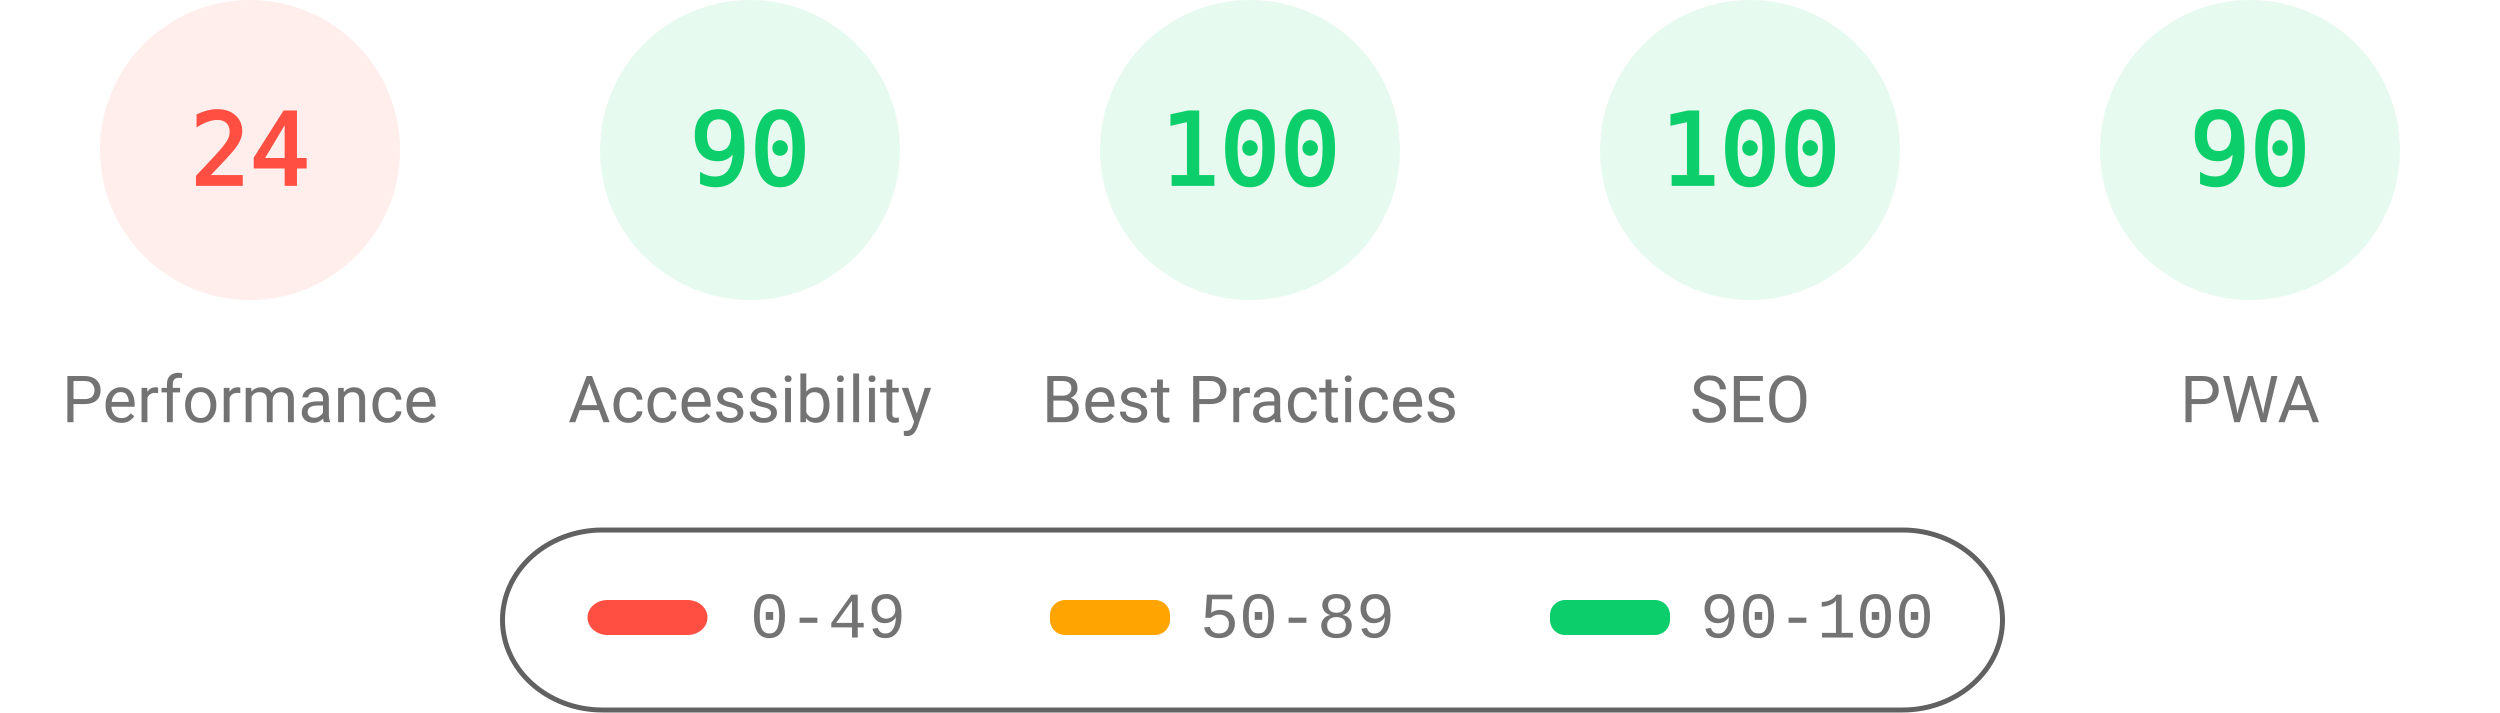
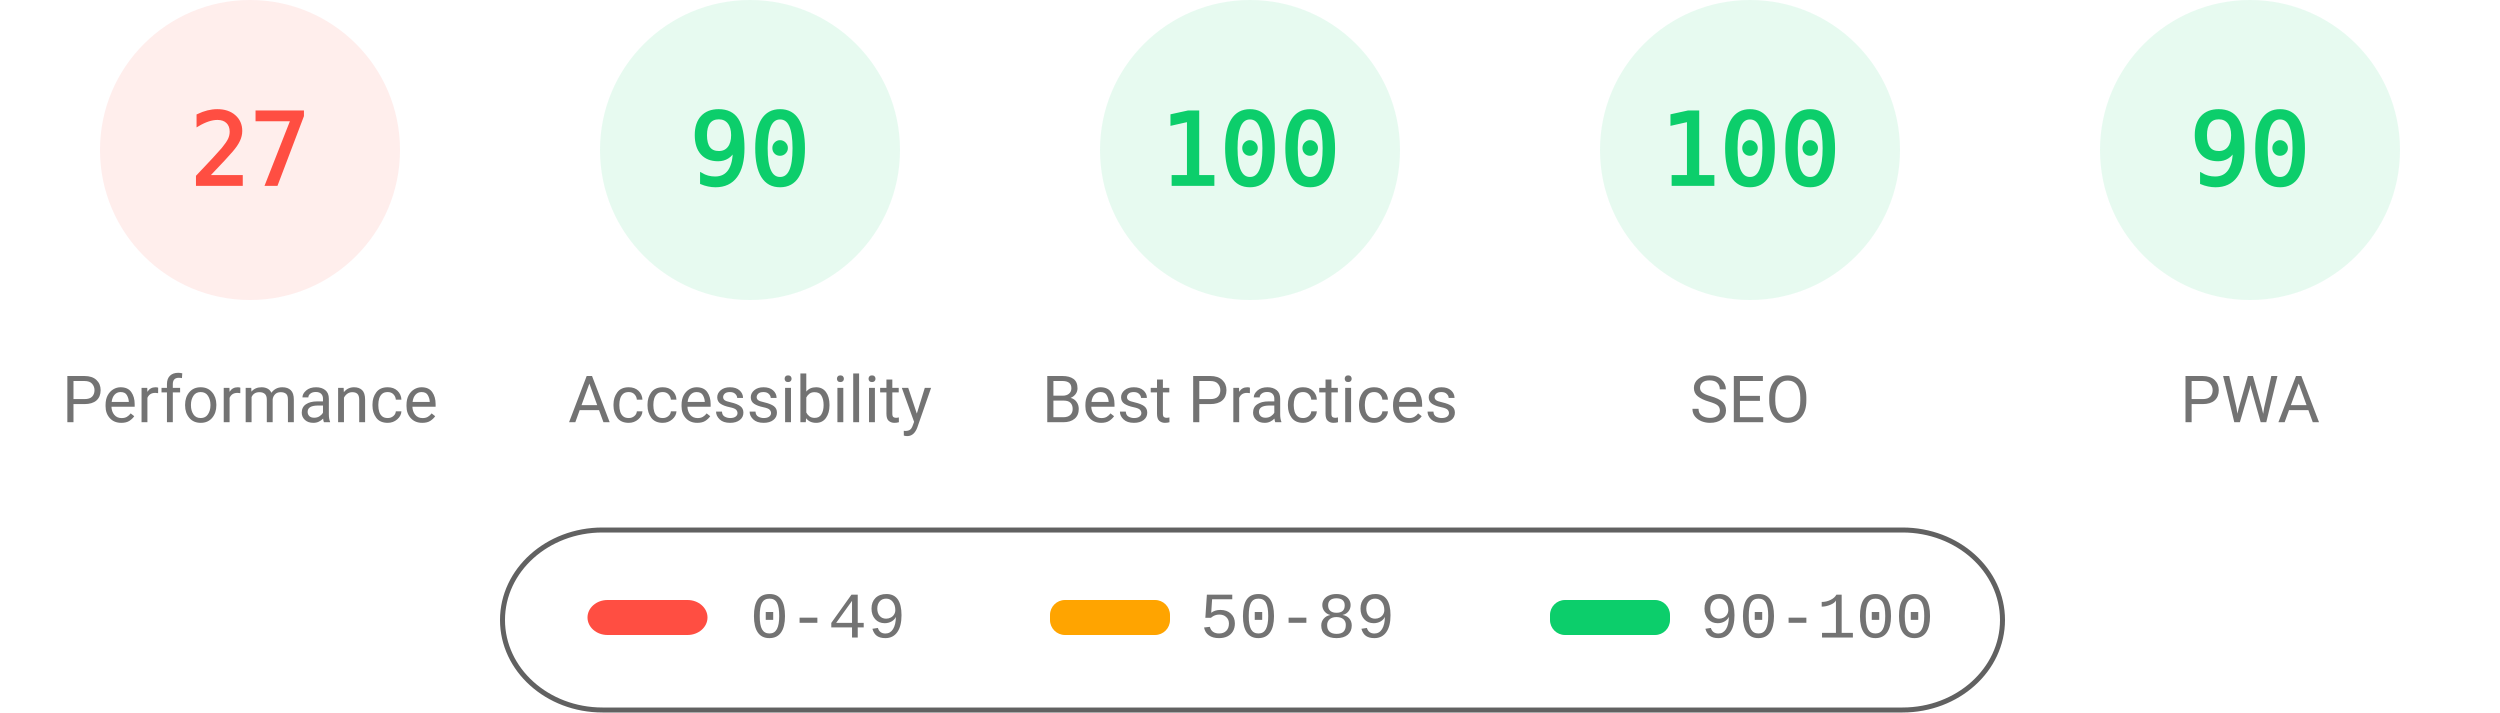
<svg xmlns="http://www.w3.org/2000/svg" fill="none" width="1000" height="285">
  <style>.gauge-base{opacity:.1}.gauge-arc{fill:none;animation-delay:250ms;stroke-linecap:round;transform:rotate(-90deg);transform-origin:100px 60px;animation:load-gauge 1s ease forwards}.guage-text{font-size:40px;font-family:monospace;text-align:center}.guage-red{color:#ff4e42;fill:#ff4e42;stroke:#ff4e42}.guage-orange{color:#ffa400;fill:#ffa400;stroke:#ffa400}.guage-green{color:#0cce6b;fill:#0cce6b;stroke:#0cce6b}.guage-undefined{color:#5c5c5c;fill:#5c5c5c;stroke:#5c5c5c}.guage-title{color:#737373;fill:#737373;stroke:none;font-size:26px;line-height:26px;font-family:Roboto,Halvetica,Arial,sans-serif}@keyframes load-gauge{from{stroke-dasharray:0 352.858}}</style>
  <svg class="guage-div guage-perf guage-red" viewBox="0 0 200 200" width="200" height="200">
    <circle class="gauge-base" r="56" cx="100" cy="60" stroke-width="8" />
-     <circle class="gauge-arc guage-arc-1" r="56" cx="100" cy="60" stroke-width="8" style="stroke-dasharray:84.446,351.858" />
-     <text class="guage-text" x="100" y="60" alignment-baseline="central" dominant-baseline="central" text-anchor="middle">24</text>
+     <circle class="gauge-arc guage-arc-1" r="56" cx="100" cy="60" stroke-width="8" style="stroke-dasharray:95.002,351.858" />
+     <text class="guage-text" x="100" y="60" alignment-baseline="central" dominant-baseline="central" text-anchor="middle">27</text>
    <text class="guage-title" x="100" y="160" alignment-baseline="central" dominant-baseline="central" text-anchor="middle">Performance</text>
  </svg>
  <svg class="guage-div guage-acc guage-green" viewBox="0 0 200 200" width="200" height="200" x="200">
    <circle class="gauge-base" r="56" cx="100" cy="60" stroke-width="8" />
    <circle class="gauge-arc guage-arc-2" r="56" cx="100" cy="60" stroke-width="8" style="stroke-dasharray:316.672,351.858" />
    <text class="guage-text" x="100" y="60" alignment-baseline="central" dominant-baseline="central" text-anchor="middle">90</text>
    <text class="guage-title" x="100" y="160" alignment-baseline="central" dominant-baseline="central" text-anchor="middle">Accessibility</text>
  </svg>
  <svg class="guage-div guage-best guage-green" viewBox="0 0 200 200" width="200" height="200" x="400">
    <circle class="gauge-base" r="56" cx="100" cy="60" stroke-width="8" />
    <circle class="gauge-arc guage-arc-3" r="56" cx="100" cy="60" stroke-width="8" style="stroke-dasharray:351.858,351.858" />
    <text class="guage-text" x="100" y="60" alignment-baseline="central" dominant-baseline="central" text-anchor="middle">100</text>
    <text class="guage-title" x="100" y="160" alignment-baseline="central" dominant-baseline="central" text-anchor="middle">Best Practices</text>
  </svg>
  <svg class="guage-div guage-seo guage-green" viewBox="0 0 200 200" width="200" height="200" x="600">
    <circle class="gauge-base" r="56" cx="100" cy="60" stroke-width="8" />
    <circle class="gauge-arc guage-arc-4" r="56" cx="100" cy="60" stroke-width="8" style="stroke-dasharray:351.858,351.858" />
    <text class="guage-text" x="100" y="60" alignment-baseline="central" dominant-baseline="central" text-anchor="middle">100</text>
    <text class="guage-title" x="100" y="160" alignment-baseline="central" dominant-baseline="central" text-anchor="middle">SEO</text>
  </svg>
  <svg class="guage-div guage-pwa guage-green" viewBox="0 0 200 200" width="200" height="200" x="800">
    <circle class="gauge-base" r="56" cx="100" cy="60" stroke-width="8" />
    <circle class="gauge-arc guage-arc-4" r="56" cx="100" cy="60" stroke-width="8" style="stroke-dasharray:316.672,351.858" />
    <text class="guage-text" x="100" y="60" alignment-baseline="central" dominant-baseline="central" text-anchor="middle">90</text>
    <text class="guage-title" x="100" y="160" alignment-baseline="central" dominant-baseline="central" text-anchor="middle">PWA</text>
  </svg>
  <svg width="604" height="76" x="200" y="210">
    <path fill="none" id="canvas_background" d="M-1-1h604v80H-1z" />
    <rect fill-opacity="0" stroke="#616161" stroke-width="2" rx="40" id="svg_2" height="72" width="600" y="2" x="1" fill="#000" />
    <rect stroke="#000" rx="8" id="svg_3" height="14" width="48" y="30" x="35" stroke-opacity="null" stroke-width="0" fill="#ff4e42" />
    <rect stroke="#000" rx="6" id="svg_4" height="14" width="48" y="30" x="220" stroke-opacity="null" stroke-width="0" fill="#ffa400" />
    <rect stroke="#000" rx="6" id="svg_5" height="14" width="48" y="30" x="420" stroke-opacity="null" stroke-width="0" fill="#0cce6b" />
    <text xml:space="preserve" text-anchor="start" font-family="'Courier New', Courier, monospace" font-size="26" id="svg_6" y="45" x="100" stroke-opacity="null" stroke-width="0" stroke="#000" fill="#737373">0-49</text>
    <text xml:space="preserve" text-anchor="start" font-family="'Courier New', Courier, monospace" font-size="26" id="svg_7" y="45" x="280" stroke-opacity="null" stroke-width="0" stroke="#000" fill="#737373">50-89</text>
    <text xml:space="preserve" text-anchor="start" font-family="'Courier New', Courier, monospace" font-size="26" id="svg_8" y="45" x="480" stroke-opacity="null" stroke-width="0" stroke="#000" fill="#737373">90-100</text>
  </svg>
</svg>
